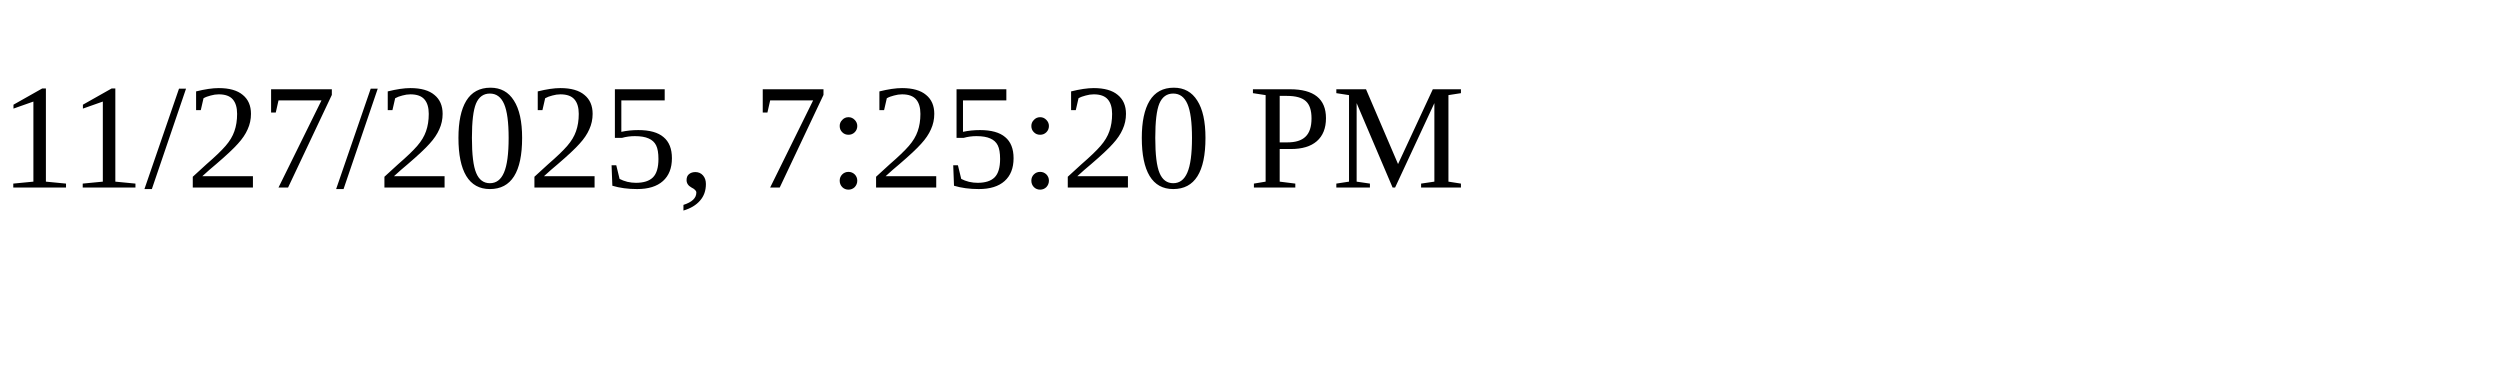
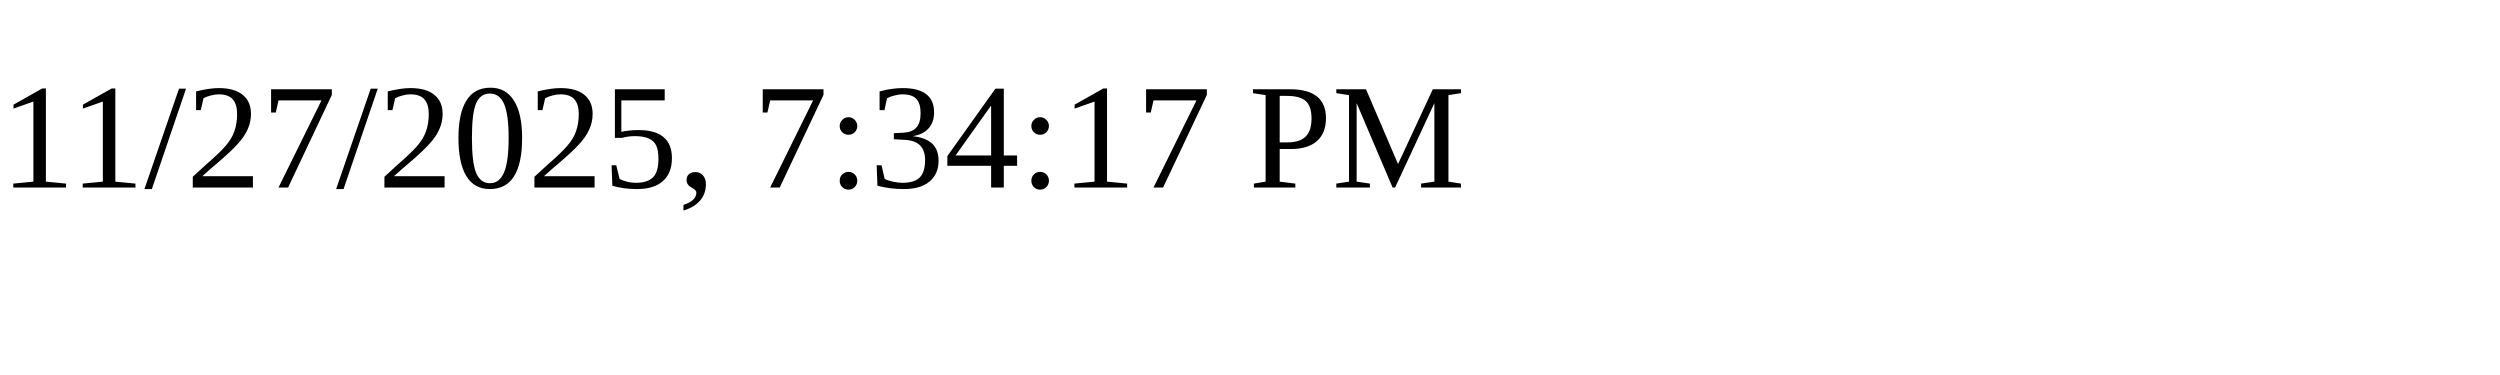
<svg xmlns="http://www.w3.org/2000/svg" height="30" width="200">
-   <text x="0" y="15">11/27/2025, 7:25:20 PM</text>
+   <text x="0" y="15">11/27/2025, 7:34:17 PM</text>
</svg>
